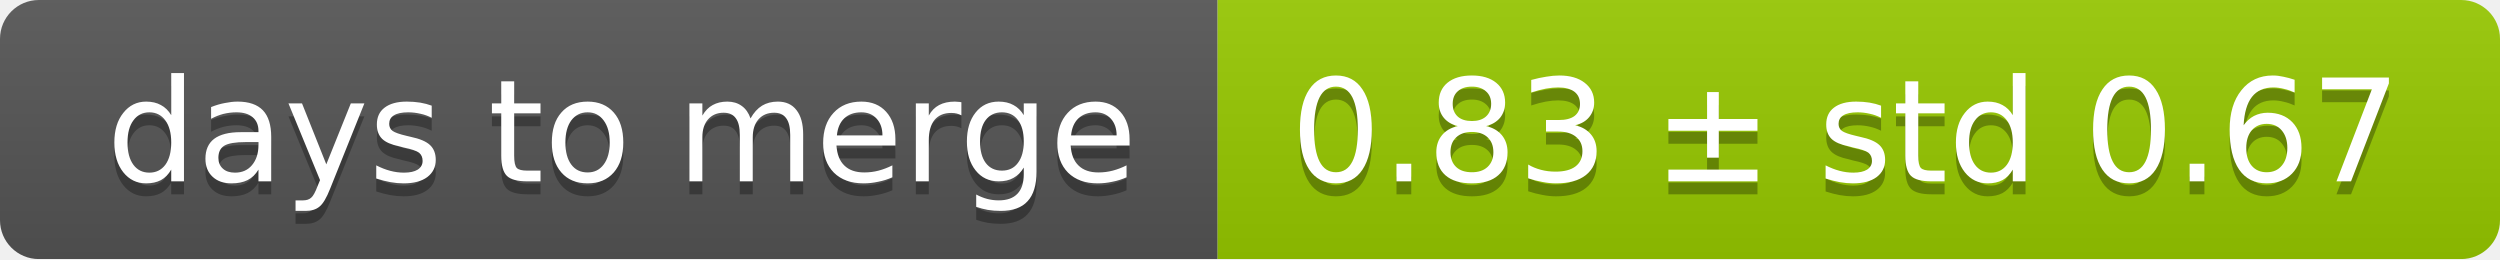
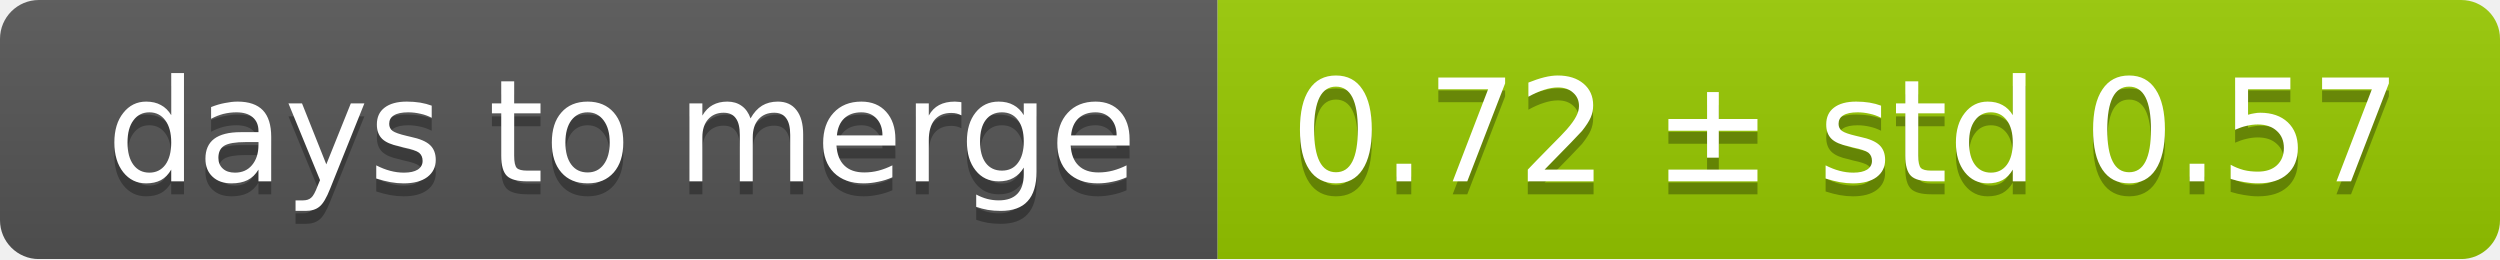
<svg xmlns="http://www.w3.org/2000/svg" width="193" height="20">
  <linearGradient id="smooth" x2="0" y2="100%">
    <stop offset="0" stop-color="#bbb" stop-opacity=".1" />
    <stop offset="1" stop-opacity=".1" />
  </linearGradient>
  <mask id="round">
    <rect width="193" height="20" rx="3" fill="#fff" />
  </mask>
  <g mask="url(#round)">
    <rect width="94" height="20" fill="#555" />
    <rect x="94" width="99" height="20" fill="#97ca00" />
    <rect width="193" height="20" fill="url(#smooth)" />
  </g>
  <g fill="#fff" text-anchor="middle" font-family="DejaVu Sans,Verdana,Geneva,sans-serif" font-size="11">
    <text x="48" y="15" fill="#010101" fill-opacity=".3">days to merge</text>
    <text x="48" y="14">days to merge</text>
-     <text x="142.5" y="15" fill="#010101" fill-opacity=".3">0.83 ± std 0.67</text>
-     <text x="142.5" y="14">0.83 ± std 0.67</text>
+     <text x="142.5" y="15" fill="#010101" fill-opacity=".3">0.72 ± std 0.57</text>
+     <text x="142.5" y="14">0.72 ± std 0.57</text>
  </g>
</svg>
